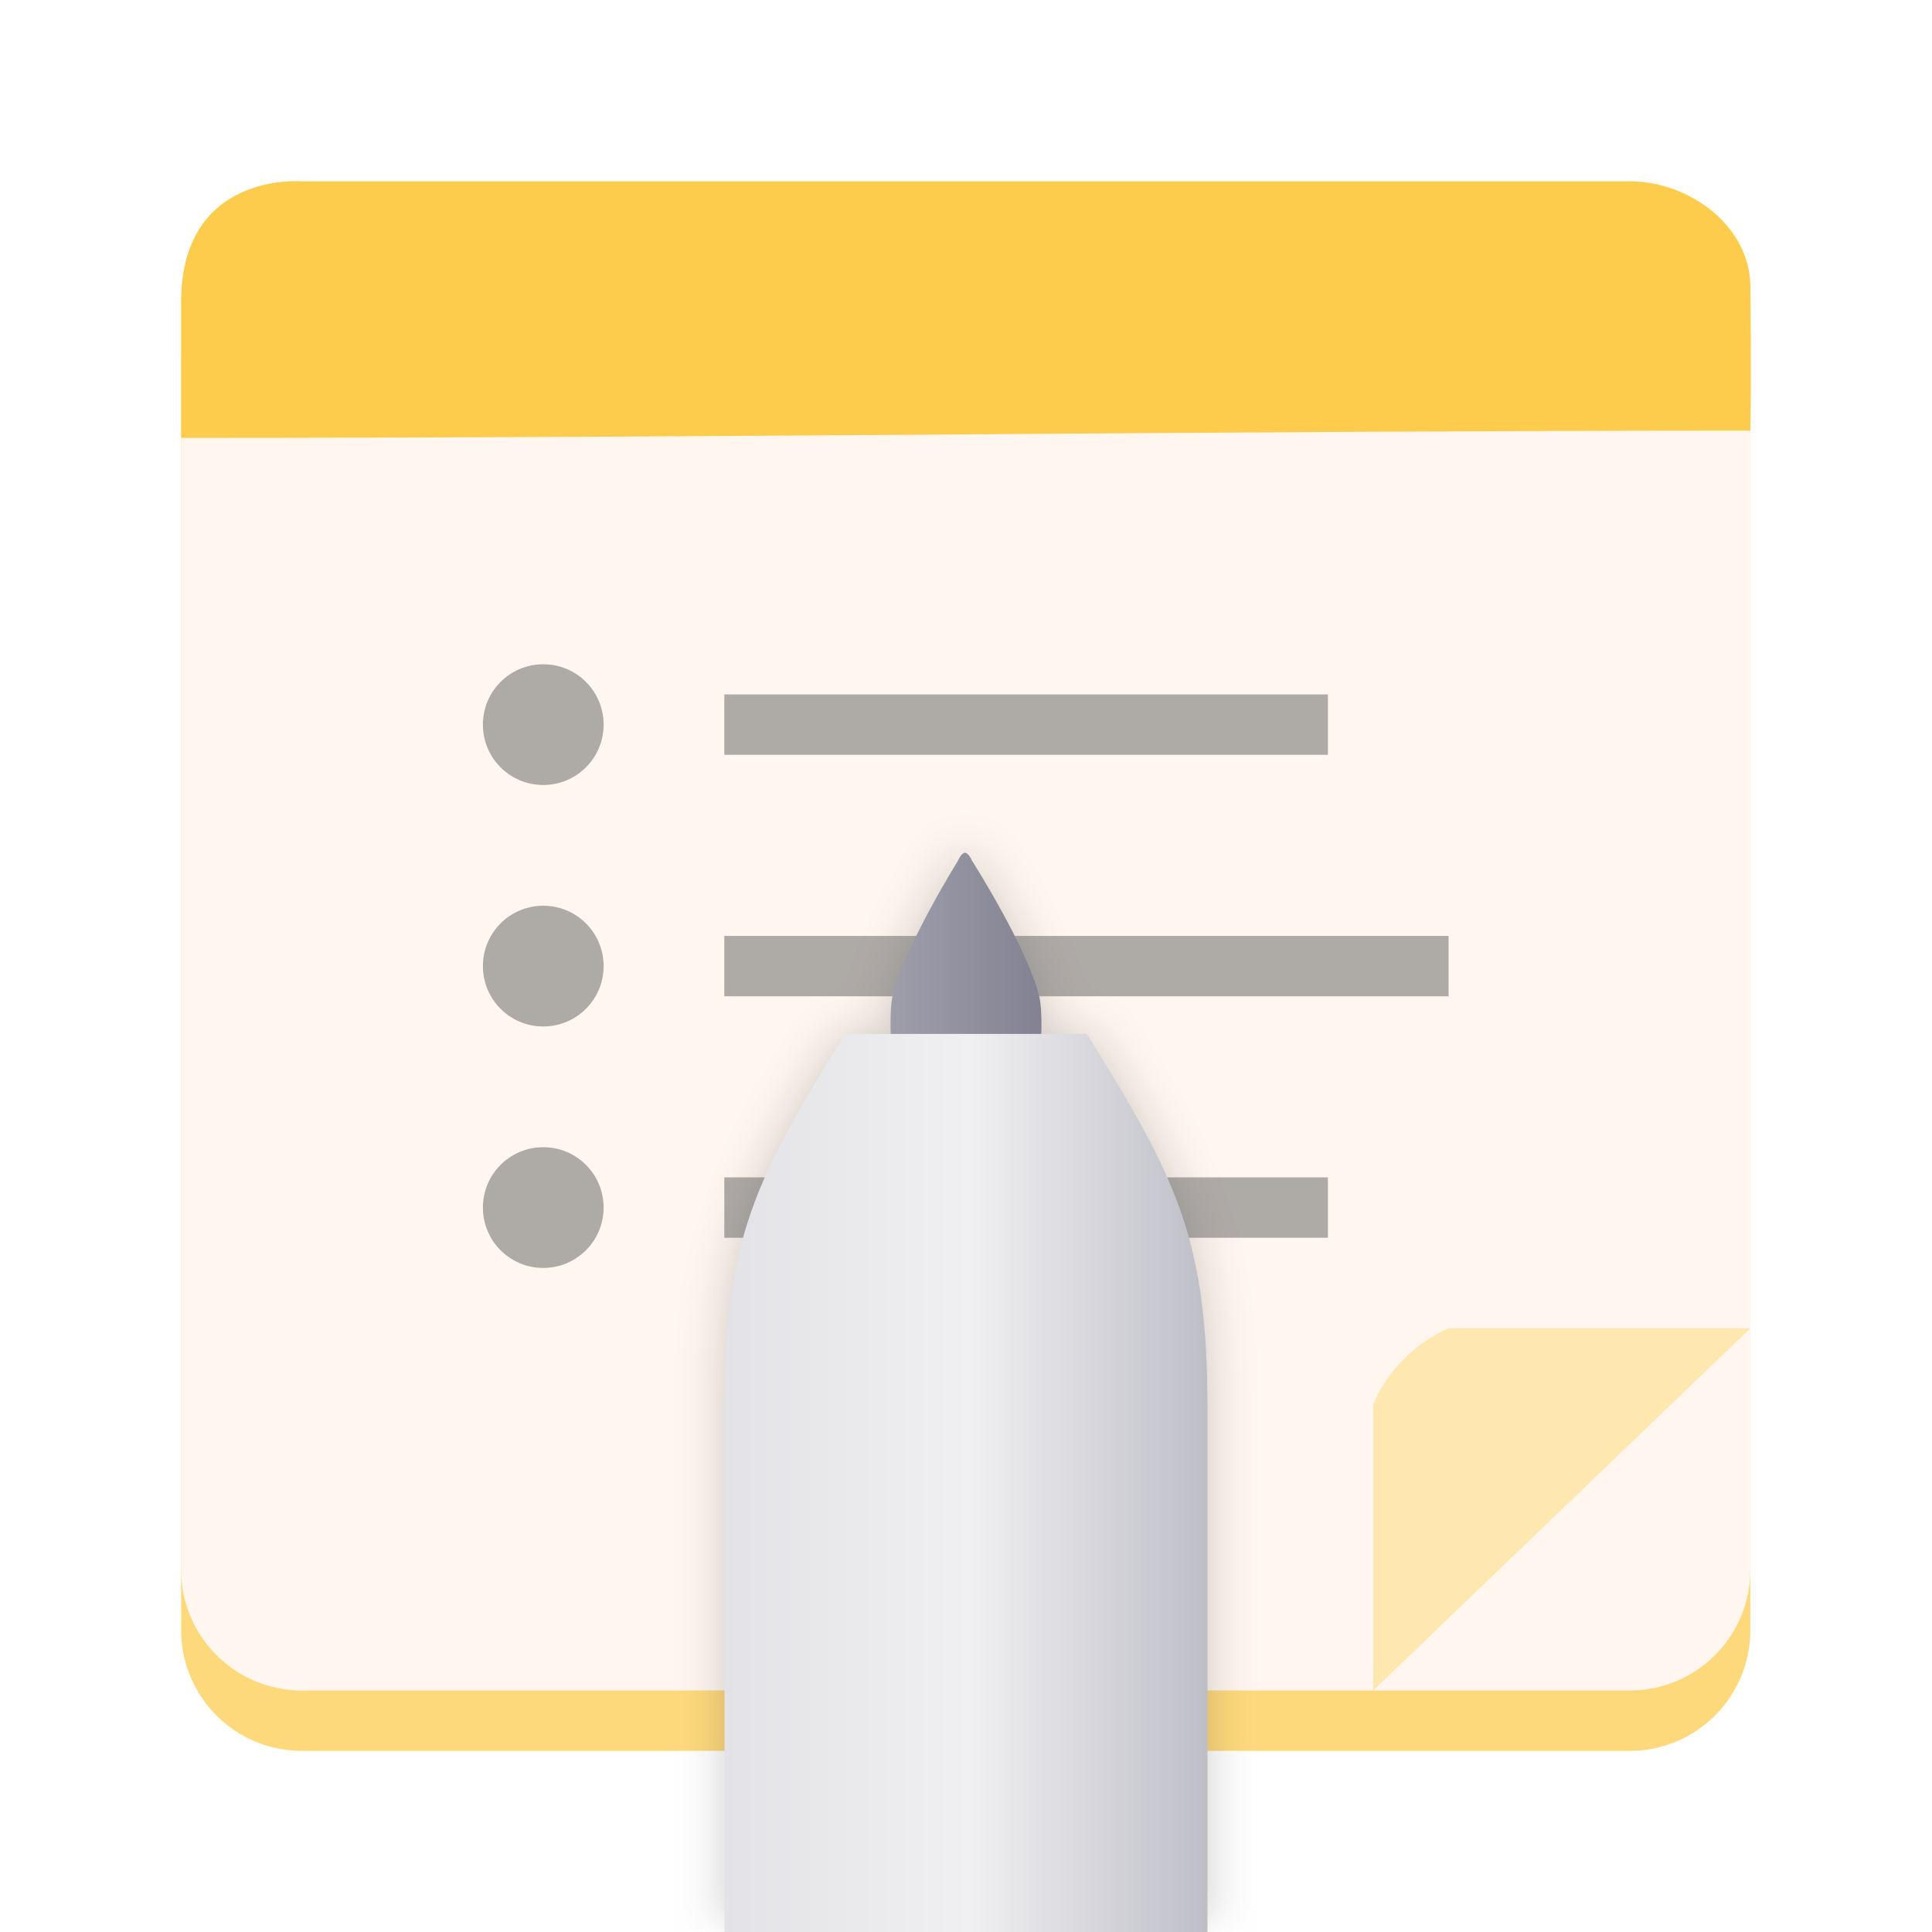
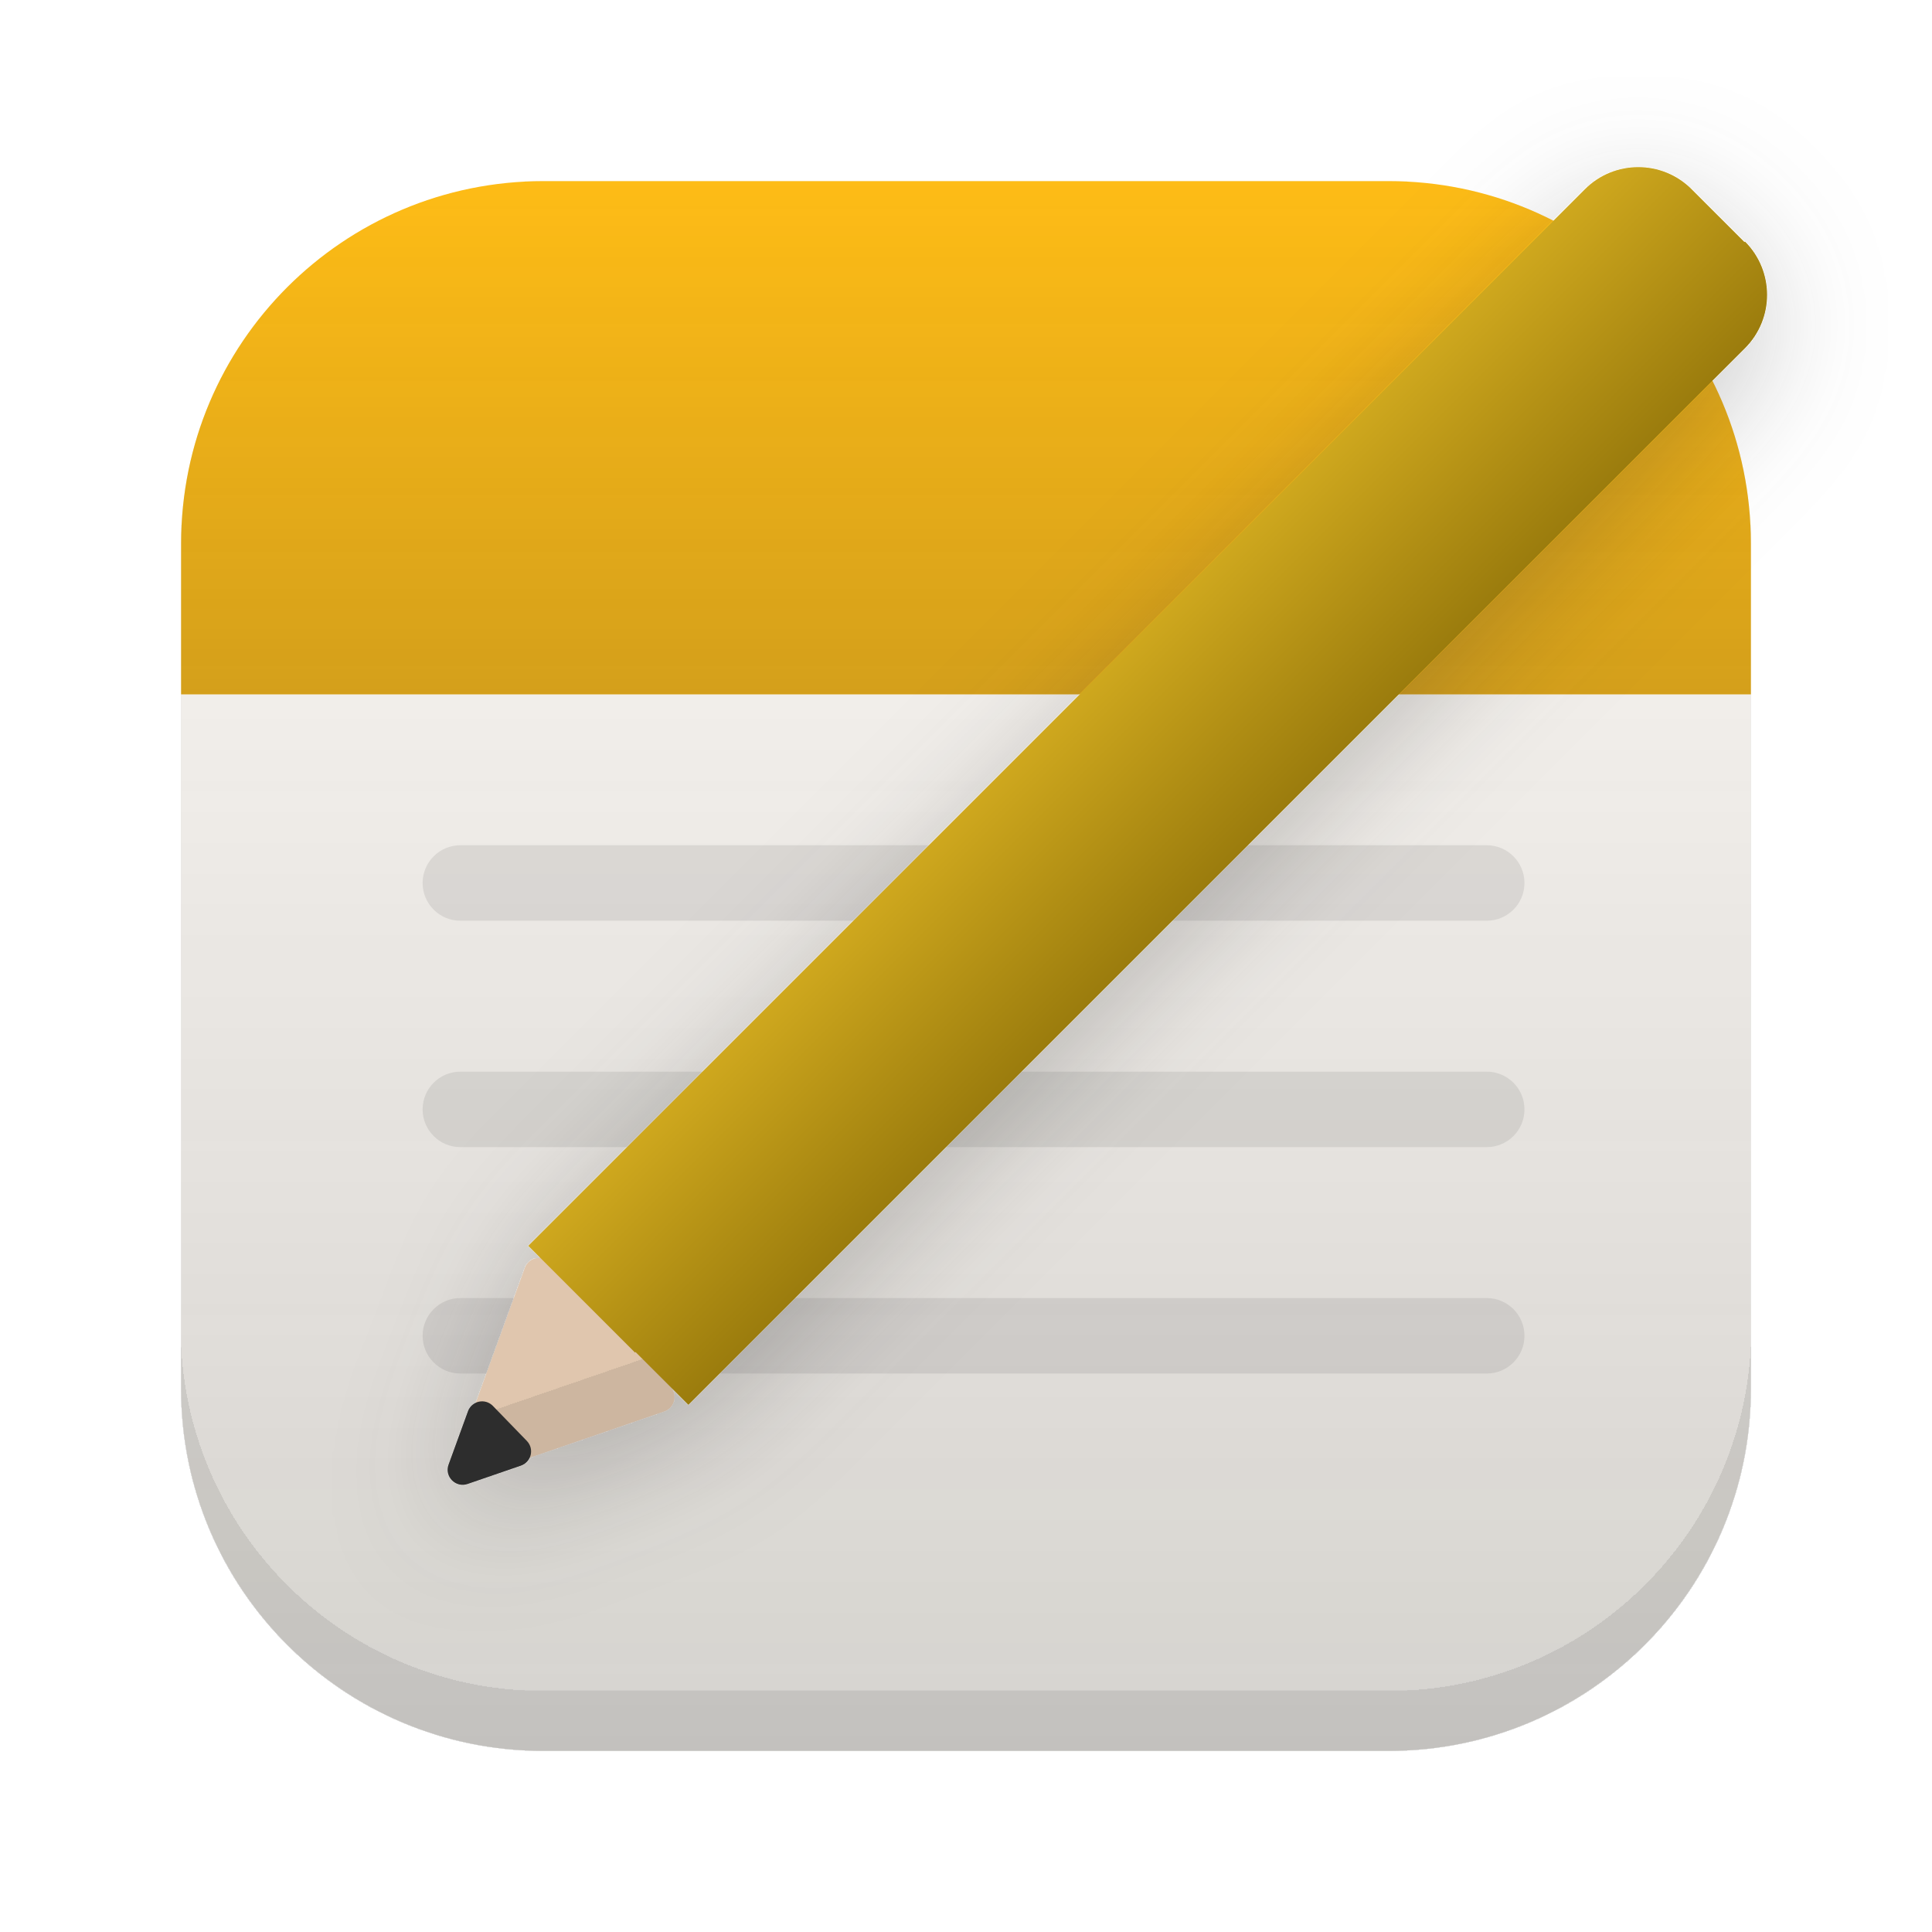
- <svg xmlns="http://www.w3.org/2000/svg" height="128px" viewBox="0 0 128 128" width="128px" version="1.1" id="svg54">
-   <defs id="defs58">
-     <linearGradient id="c-3" gradientTransform="matrix(1,0,0,0.850001,0,-135.9253)" gradientUnits="userSpaceOnUse" x1="48" x2="80" y1="275.5" y2="275.5">
-       <stop offset="0" stop-color="#e8e7e4" id="stop20" style="stop-color:#e3e3e7;stop-opacity:1" />
-       <stop offset="0.511" stop-color="#ffffff" id="stop22" style="stop-color:#f0f0f2;stop-opacity:1" />
-       <stop offset="1" stop-color="#c2bfba" id="stop24" style="stop-color:#bebec7;stop-opacity:1" />
+ <svg xmlns="http://www.w3.org/2000/svg" width="128" height="128" viewBox="0 0 128 128" fill="none">
+   <g filter="url(#filter0_i_314_4)">
+     <rect x="12" y="12" width="104" height="104" rx="24" fill="#FFFCF7" />
+     <rect x="12" y="12" width="104" height="104" rx="24" fill="url(#paint0_linear_314_4)" />
+   </g>
+   <path d="M12 36C12 22.745 22.745 12 36 12H92C105.255 12 116 22.745 116 36V46H12V36Z" fill="#FEBC16" />
+   <path d="M12 36C12 22.745 22.745 12 36 12H92C105.255 12 116 22.745 116 36V46H12V36Z" fill="url(#paint1_linear_314_4)" />
+   <rect x="28" y="56" width="73" height="5" rx="2.5" fill="#2D2D2D" fill-opacity="0.1" />
+   <rect x="28" y="71" width="73" height="5" rx="2.5" fill="#2D2D2D" fill-opacity="0.1" />
+   <rect x="28" y="86" width="73" height="5" rx="2.5" fill="#2D2D2D" fill-opacity="0.1" />
+   <g filter="url(#filter1_d_314_4)">
+     <g filter="url(#filter2_i_314_4)">
+       <path d="M30.216 96.532L34.772 84.001C35.025 83.307 35.916 83.117 36.43 83.647L44.404 91.87C44.914 92.396 44.704 93.274 44.011 93.512L31.481 97.819C30.685 98.093 29.928 97.322 30.216 96.532Z" fill="#E0C6AE" />
+     </g>
+     <path d="M29.716 97.032L31 93.501C31.252 92.807 32.143 92.617 32.657 93.147L34.904 95.464C35.414 95.99 35.204 96.867 34.511 97.106L30.981 98.319C30.185 98.593 29.428 97.822 29.716 97.032Z" fill="#2D2D2D" />
+     <path fill-rule="evenodd" clip-rule="evenodd" d="M105.004 12.536C106.956 10.583 110.122 10.583 112.075 12.536L115.575 16.035L115.61 16C117.563 17.953 117.563 21.119 115.61 23.071L45.607 93.075L42.107 89.575L42.071 89.61L38.535 86.075L35 82.539L105.004 12.536Z" fill="url(#paint2_linear_314_4)" />
+   </g>
+   <defs>
+     <filter id="filter0_i_314_4" x="12" y="12" width="104" height="104" filterUnits="userSpaceOnUse" color-interpolation-filters="sRGB">
+       <feFlood flood-opacity="0" result="BackgroundImageFix" />
+       <feBlend mode="normal" in="SourceGraphic" in2="BackgroundImageFix" result="shape" />
+       <feColorMatrix in="SourceAlpha" type="matrix" values="0 0 0 0 0 0 0 0 0 0 0 0 0 0 0 0 0 0 127 0" result="hardAlpha" />
+       <feOffset dy="-4" />
+       <feComposite in2="hardAlpha" operator="arithmetic" k2="-1" k3="1" />
+       <feColorMatrix type="matrix" values="0 0 0 0 0.176 0 0 0 0 0.176 0 0 0 0 0.176 0 0 0 0.1 0" />
+       <feBlend mode="normal" in2="shape" result="effect1_innerShadow_314_4" />
+     </filter>
+     <filter id="filter1_d_314_4" x="21.654" y="5.071" width="103.421" height="103.304" filterUnits="userSpaceOnUse" color-interpolation-filters="sRGB">
+       <feFlood flood-opacity="0" result="BackgroundImageFix" />
+       <feColorMatrix in="SourceAlpha" type="matrix" values="0 0 0 0 0 0 0 0 0 0 0 0 0 0 0 0 0 0 127 0" result="hardAlpha" />
+       <feOffset dy="2" />
+       <feGaussianBlur stdDeviation="4" />
+       <feComposite in2="hardAlpha" operator="out" />
+       <feColorMatrix type="matrix" values="0 0 0 0 0.176 0 0 0 0 0.176 0 0 0 0 0.176 0 0 0 0.25 0" />
+       <feBlend mode="normal" in2="BackgroundImageFix" result="effect1_dropShadow_314_4" />
+       <feBlend mode="normal" in="SourceGraphic" in2="effect1_dropShadow_314_4" result="shape" />
+     </filter>
+     <filter id="filter2_i_314_4" x="30.154" y="83.342" width="14.533" height="14.533" filterUnits="userSpaceOnUse" color-interpolation-filters="sRGB">
+       <feFlood flood-opacity="0" result="BackgroundImageFix" />
+       <feBlend mode="normal" in="SourceGraphic" in2="BackgroundImageFix" result="shape" />
+       <feColorMatrix in="SourceAlpha" type="matrix" values="0 0 0 0 0 0 0 0 0 0 0 0 0 0 0 0 0 0 127 0" result="hardAlpha" />
+       <feOffset dy="-4" />
+       <feComposite in2="hardAlpha" operator="arithmetic" k2="-1" k3="1" />
+       <feColorMatrix type="matrix" values="0 0 0 0 0.176 0 0 0 0 0.176 0 0 0 0 0.176 0 0 0 0.1 0" />
+       <feBlend mode="normal" in2="shape" result="effect1_innerShadow_314_4" />
+     </filter>
+     <linearGradient id="paint0_linear_314_4" x1="64" y1="12" x2="64" y2="116" gradientUnits="userSpaceOnUse">
+       <stop stop-color="#2D2D2D" stop-opacity="0" />
+       <stop offset="1" stop-color="#2D2D2D" stop-opacity="0.2" />
    </linearGradient>
-     <linearGradient id="b-6" gradientUnits="userSpaceOnUse" x1="58.999" x2="69" y1="64" y2="64" gradientTransform="translate(0,-0.999974)">
-       <stop offset="0" stop-color="#9a9996" id="stop15" style="stop-color:#9e9eab;stop-opacity:1" />
-       <stop offset="1" stop-color="#77767b" id="stop17" style="stop-color:#828292;stop-opacity:1" />
+     <linearGradient id="paint1_linear_314_4" x1="64" y1="12" x2="64" y2="46" gradientUnits="userSpaceOnUse">
+       <stop stop-color="#2D2D2D" stop-opacity="0" />
+       <stop offset="1" stop-color="#2D2D2D" stop-opacity="0.2" />
    </linearGradient>
-     <filter style="color-interpolation-filters:sRGB" id="filter1637" x="-0.121" y="-0.054" width="1.243" height="1.109">
-       <feGaussianBlur stdDeviation="1.617" id="feGaussianBlur1639" />
-     </filter>
+     <linearGradient id="paint2_linear_314_4" x1="49" y1="52" x2="76" y2="79" gradientUnits="userSpaceOnUse">
+       <stop stop-color="#F7CA2B" />
+       <stop offset="1" stop-color="#735A00" />
+     </linearGradient>
  </defs>
-   <linearGradient id="a" gradientUnits="userSpaceOnUse" x1="115.757" x2="12.325" y1="111.235" y2="12.117" gradientTransform="matrix(0.999683,0,0,0.9998766,0.00380392,0.01431651)">
-     <stop offset="0" stop-color="#fffae1" id="stop2" style="stop-color:#fff7e0;stop-opacity:1" />
-     <stop offset="1" stop-color="#ffffff" id="stop4" />
-   </linearGradient>
-   <linearGradient id="b" gradientTransform="matrix(0.823186,0,0,0.849597,11.31782,-138.5578)" gradientUnits="userSpaceOnUse" x1="58" x2="70" y1="221" y2="221">
-     <stop offset="0" stop-color="#e8e7e4" id="stop7" style="stop-color:#8d8c8b;stop-opacity:1" />
-     <stop offset="0.278" stop-color="#e8e7e4" id="stop1976" style="stop-color:#c4c3c1;stop-opacity:1" />
-     <stop offset="0.669" stop-color="#ffffff" id="stop9" />
-     <stop offset="1" stop-color="#c2bfba" id="stop11" style="stop-color:#9d9b96;stop-opacity:1" />
-   </linearGradient>
-   <linearGradient id="c" gradientTransform="matrix(1,0,0,0.943438,0,-161.1038)" gradientUnits="userSpaceOnUse" x1="48" x2="80" y1="259" y2="259">
-     <stop offset="0" stop-color="#77767b" id="stop14" style="stop-color:#5e5c64;stop-opacity:1" />
-     <stop offset="0.298" stop-color="#77767b" id="stop1416" style="stop-color:#9a9996;stop-opacity:1" />
-     <stop offset="0.681" stop-color="#ffffff" id="stop16" />
-     <stop offset="1" stop-color="#77767b" id="stop18" style="stop-color:#9a9996;stop-opacity:1" />
-   </linearGradient>
-   <linearGradient id="d" gradientTransform="matrix(0,5.999259,-11.9962,0,-63.97591,38.0065)" gradientUnits="userSpaceOnUse" x1="24" x2="24" y1="184" y2="200">
-     <stop offset="0" stop-color="#f6d32d" id="stop21" />
-     <stop offset="1" stop-color="#f5c211" id="stop23" />
-   </linearGradient>
-   <path d="m 19.997,16.012 h 87.972 c 4.417,0 7.997,3.582 7.997,7.999 v 83.99 c 0,4.417 -3.581,7.999 -7.997,7.999 H 19.997 C 15.581,116 12,112.418 12,108.001 V 24.011 c 0,-4.417 3.581,-7.999 7.997,-7.999 z m 0,0" fill="#fff2b5" id="path26" style="fill:#fed97c;fill-opacity:1;stroke-width:1" />
-   <path d="m 19.997,12.013 h 87.972 c 4.417,0 7.997,3.582 7.997,7.999 v 83.99 c 0,4.417 -3.581,7.999 -7.997,7.999 H 19.997 C 15.581,112 12,108.419 12,104.001 V 20.012 c 0,-4.417 3.581,-7.999 7.997,-7.999 z m 0,0" fill="url(#a)" id="path28" style="fill:#fff6ef;stroke-width:1;fill-opacity:1" />
-   <path id="path39-5" style="fill:#111111;filter:url(#filter1637);fill-opacity:0.2" d="M 63.93 56.5 C 63.776 56.503 63.619 56.695 63.43 57.09 C 63.43 57.09 59.926 62.723 59.152 65.914 C 58.988 66.592 58.986 67.694 59.012 68.5 L 56 68.5 C 50 78.121 48 82.133 48 93.359 L 48 128 L 80 128 L 80 93.359 C 80 82.133 78 78.121 72 68.5 L 68.988 68.5 C 69.011 67.71 69.007 66.64 68.844 65.98 C 68.039 62.738 64.414 57.047 64.414 57.047 C 64.234 56.684 64.083 56.497 63.93 56.5 z " />
-   <g fill="#241f31" fill-opacity="0.502" id="g42" style="stroke-width:1;fill:#5e5e5e" transform="matrix(0.999683,0,0,0.9998766,0.00380392,0.01431651)">
-     <path d="m 40,48 c 0,2.211 -1.789,4 -4,4 -2.211,0 -4,-1.789 -4,-4 0,-2.211 1.789,-4 4,-4 2.211,0 4,1.789 4,4 z m 0,0" id="path30" style="stroke-width:1;fill:#5e5e5e" />
-     <path d="m 40,64 c 0,2.211 -1.789,4 -4,4 -2.211,0 -4,-1.789 -4,-4 0,-2.211 1.789,-4 4,-4 2.211,0 4,1.789 4,4 z m 0,0" id="path32" style="stroke-width:1;fill:#5e5e5e" />
-     <path d="m 40,80 c 0,2.211 -1.789,4 -4,4 -2.211,0 -4,-1.789 -4,-4 0,-2.211 1.789,-4 4,-4 2.211,0 4,1.789 4,4 z m 0,0" id="path34" style="stroke-width:1;fill:#5e5e5e" />
-     <path d="m 48,78 h 40 v 4 H 48 Z m 0,0" id="path36" style="stroke-width:1;fill:#5e5e5e" />
-     <path d="m 48,62 h 48 v 4 H 48 Z m 0,0" id="path38" style="stroke-width:1;fill:#5e5e5e" />
-     <path d="m 48,46 h 40 v 4 H 48 Z m 0,0" id="path40" style="stroke-width:1;fill:#5e5e5e" />
-   </g>
-   <path d="M 90.975,112 115.967,88.003 c 0,0 -13.746,0 -19.994,0 -2.171,0.926 -4.096,2.851 -4.998,5.05 z m 0,0" fill="#fffefb" id="path50" style="stroke-width:1;fill:#fee8af;fill-opacity:1" />
-   <path d="m 115.967,28.53 c 0,0 0.074,-3.109 0,-9.518 0,-4 -3.999,-6.999 -7.997,-6.999 H 19.997 c 0,0 -7.997,-0.687 -7.997,7.999 v 8.999 c 35.989,0 69.978,-0.48 103.967,-0.48 z m 0,0" fill="url(#d)" id="path52" style="fill:#fecb49;stroke-width:1;fill-opacity:0.984" />
-   <path d="m 59.062,69.5 c 0,0 -0.191,-2.426 0.09,-3.586 0.773,-3.191 4.277,-8.824 4.277,-8.824 0.379,-0.789 0.625,-0.77 0.984,-0.043 0,0 3.625,5.691 4.43,8.934 0.281,1.137 0.098,3.52 0.098,3.52 z m 0,0" fill="url(#b)" id="path39" style="fill:url(#b-6)" />
-   <path d="M 56,68.5 C 50,78.121 48,82.133 48,93.359 V 128 H 80 V 93.359 C 80,82.133 78,78.121 72,68.5 Z m 0,0" fill="url(#c)" id="path45" style="fill:url(#c-3)" />
</svg>
